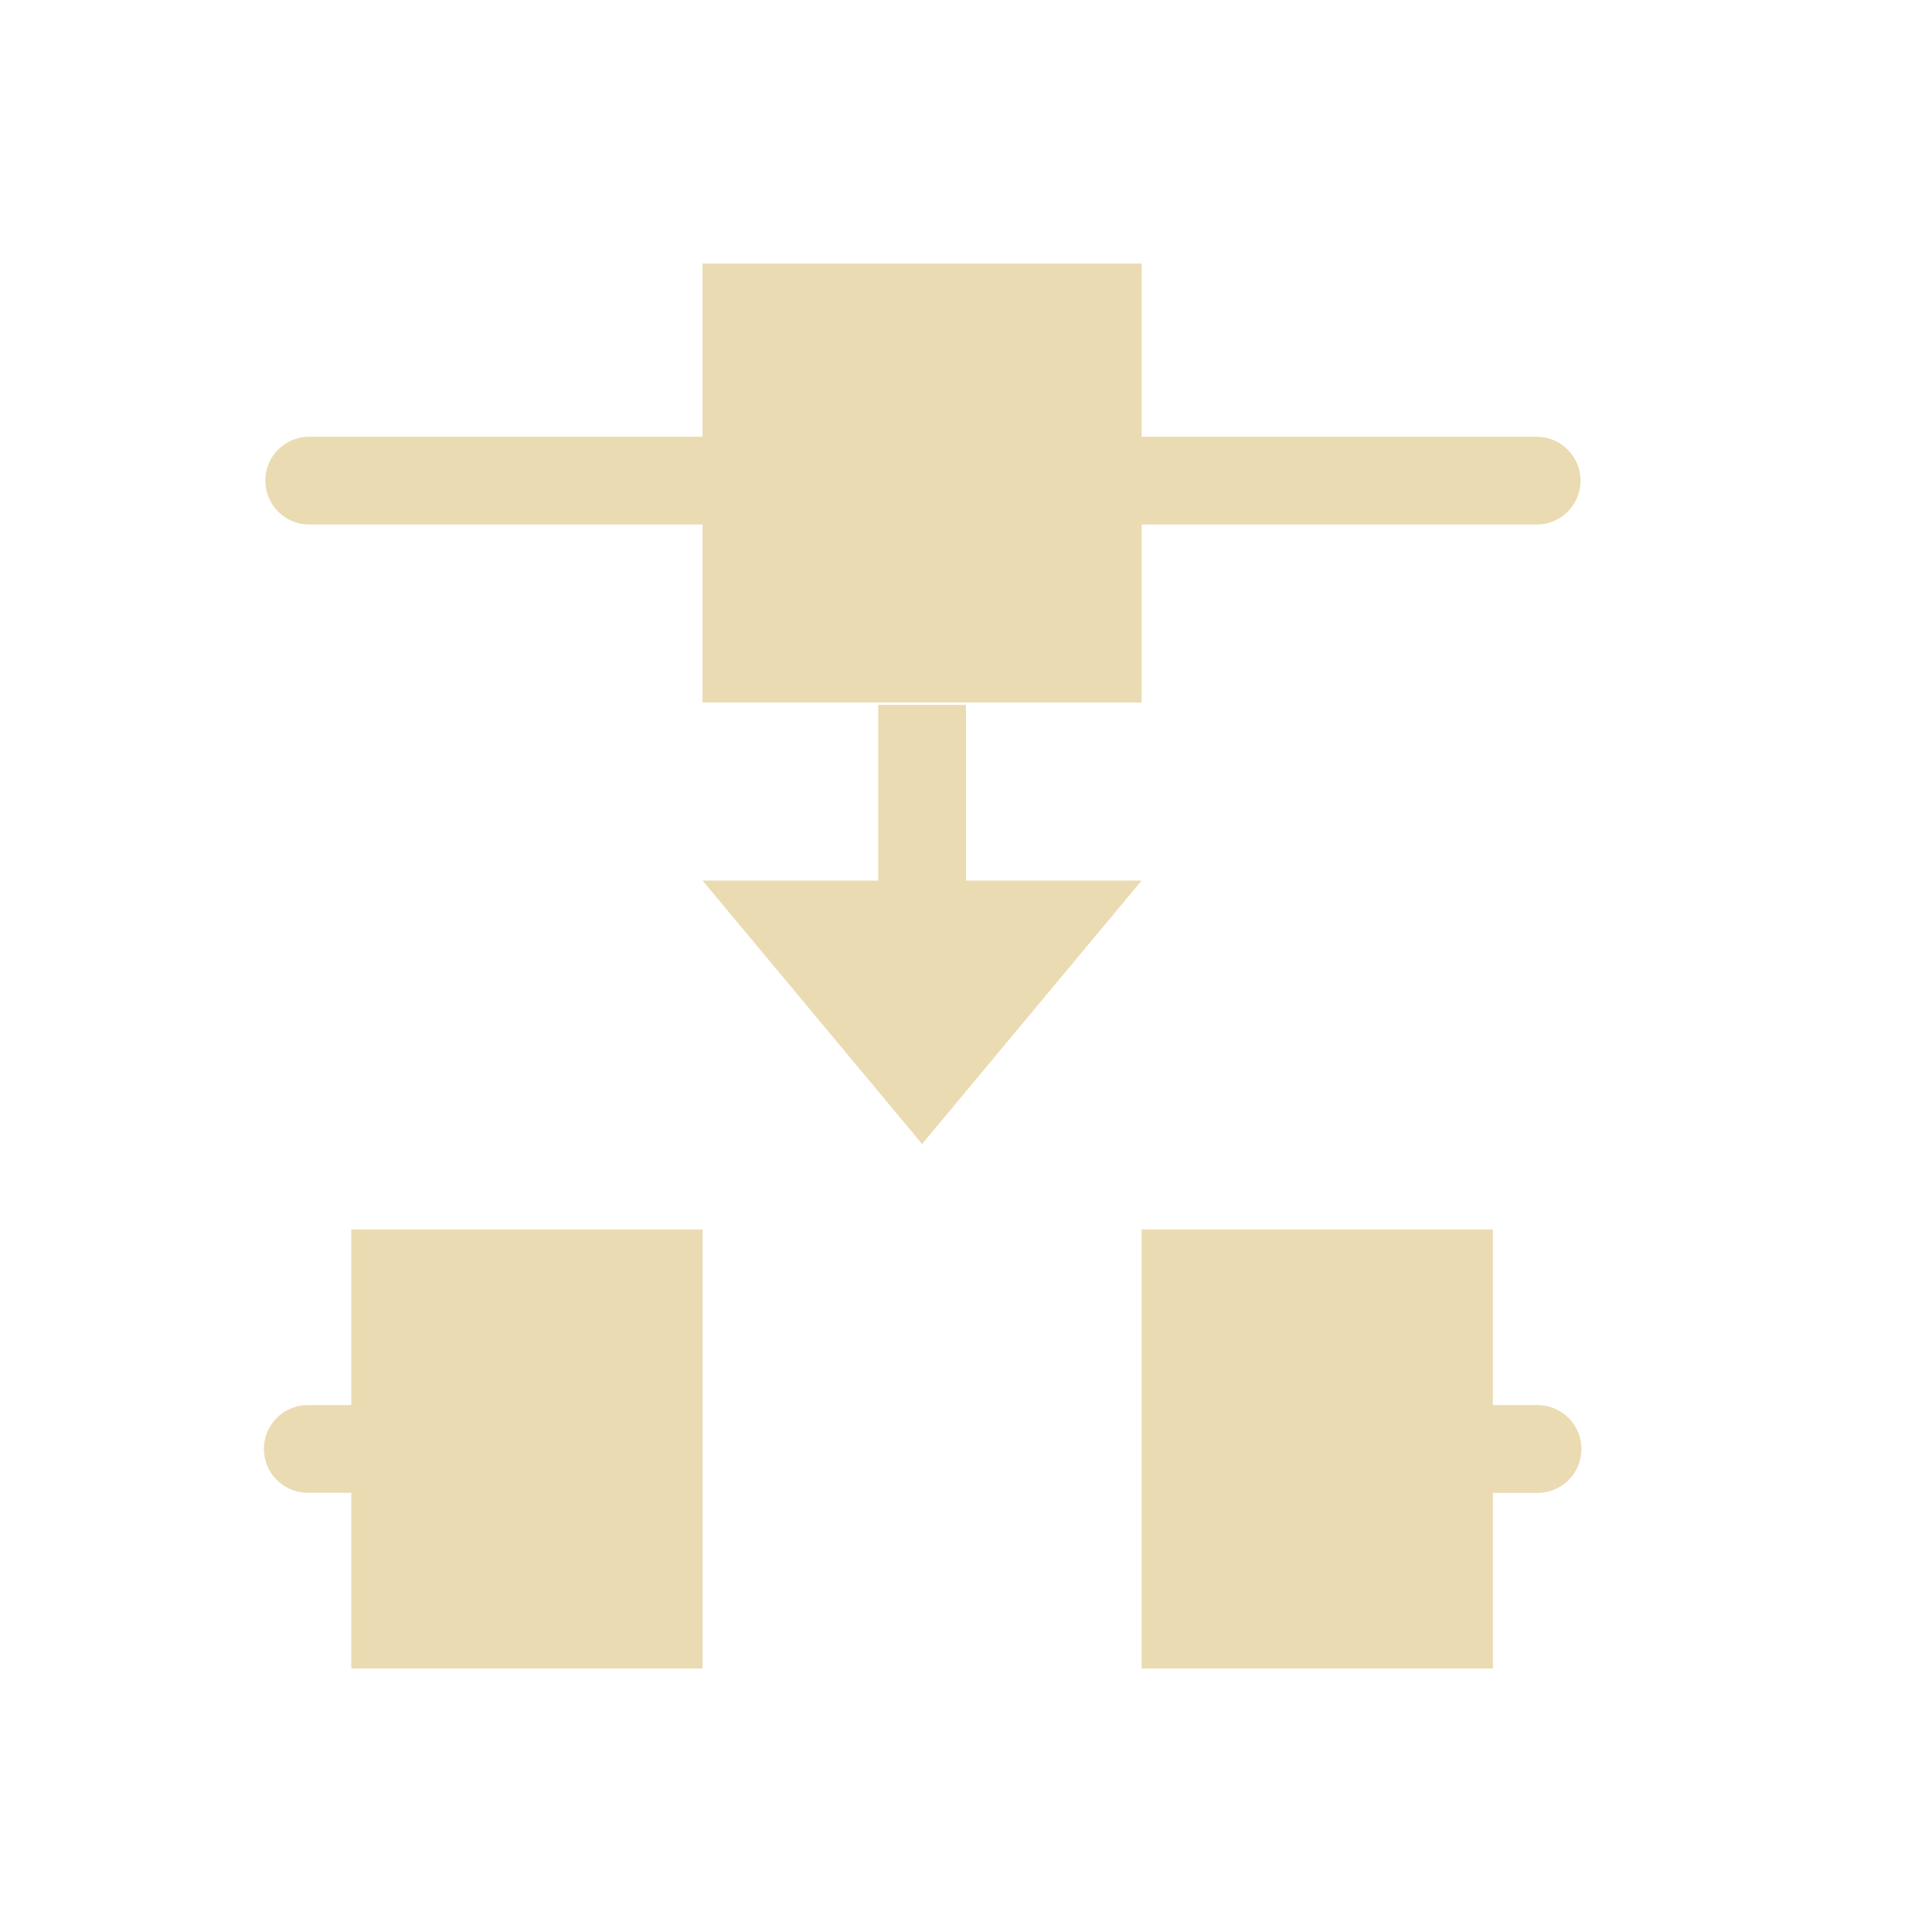
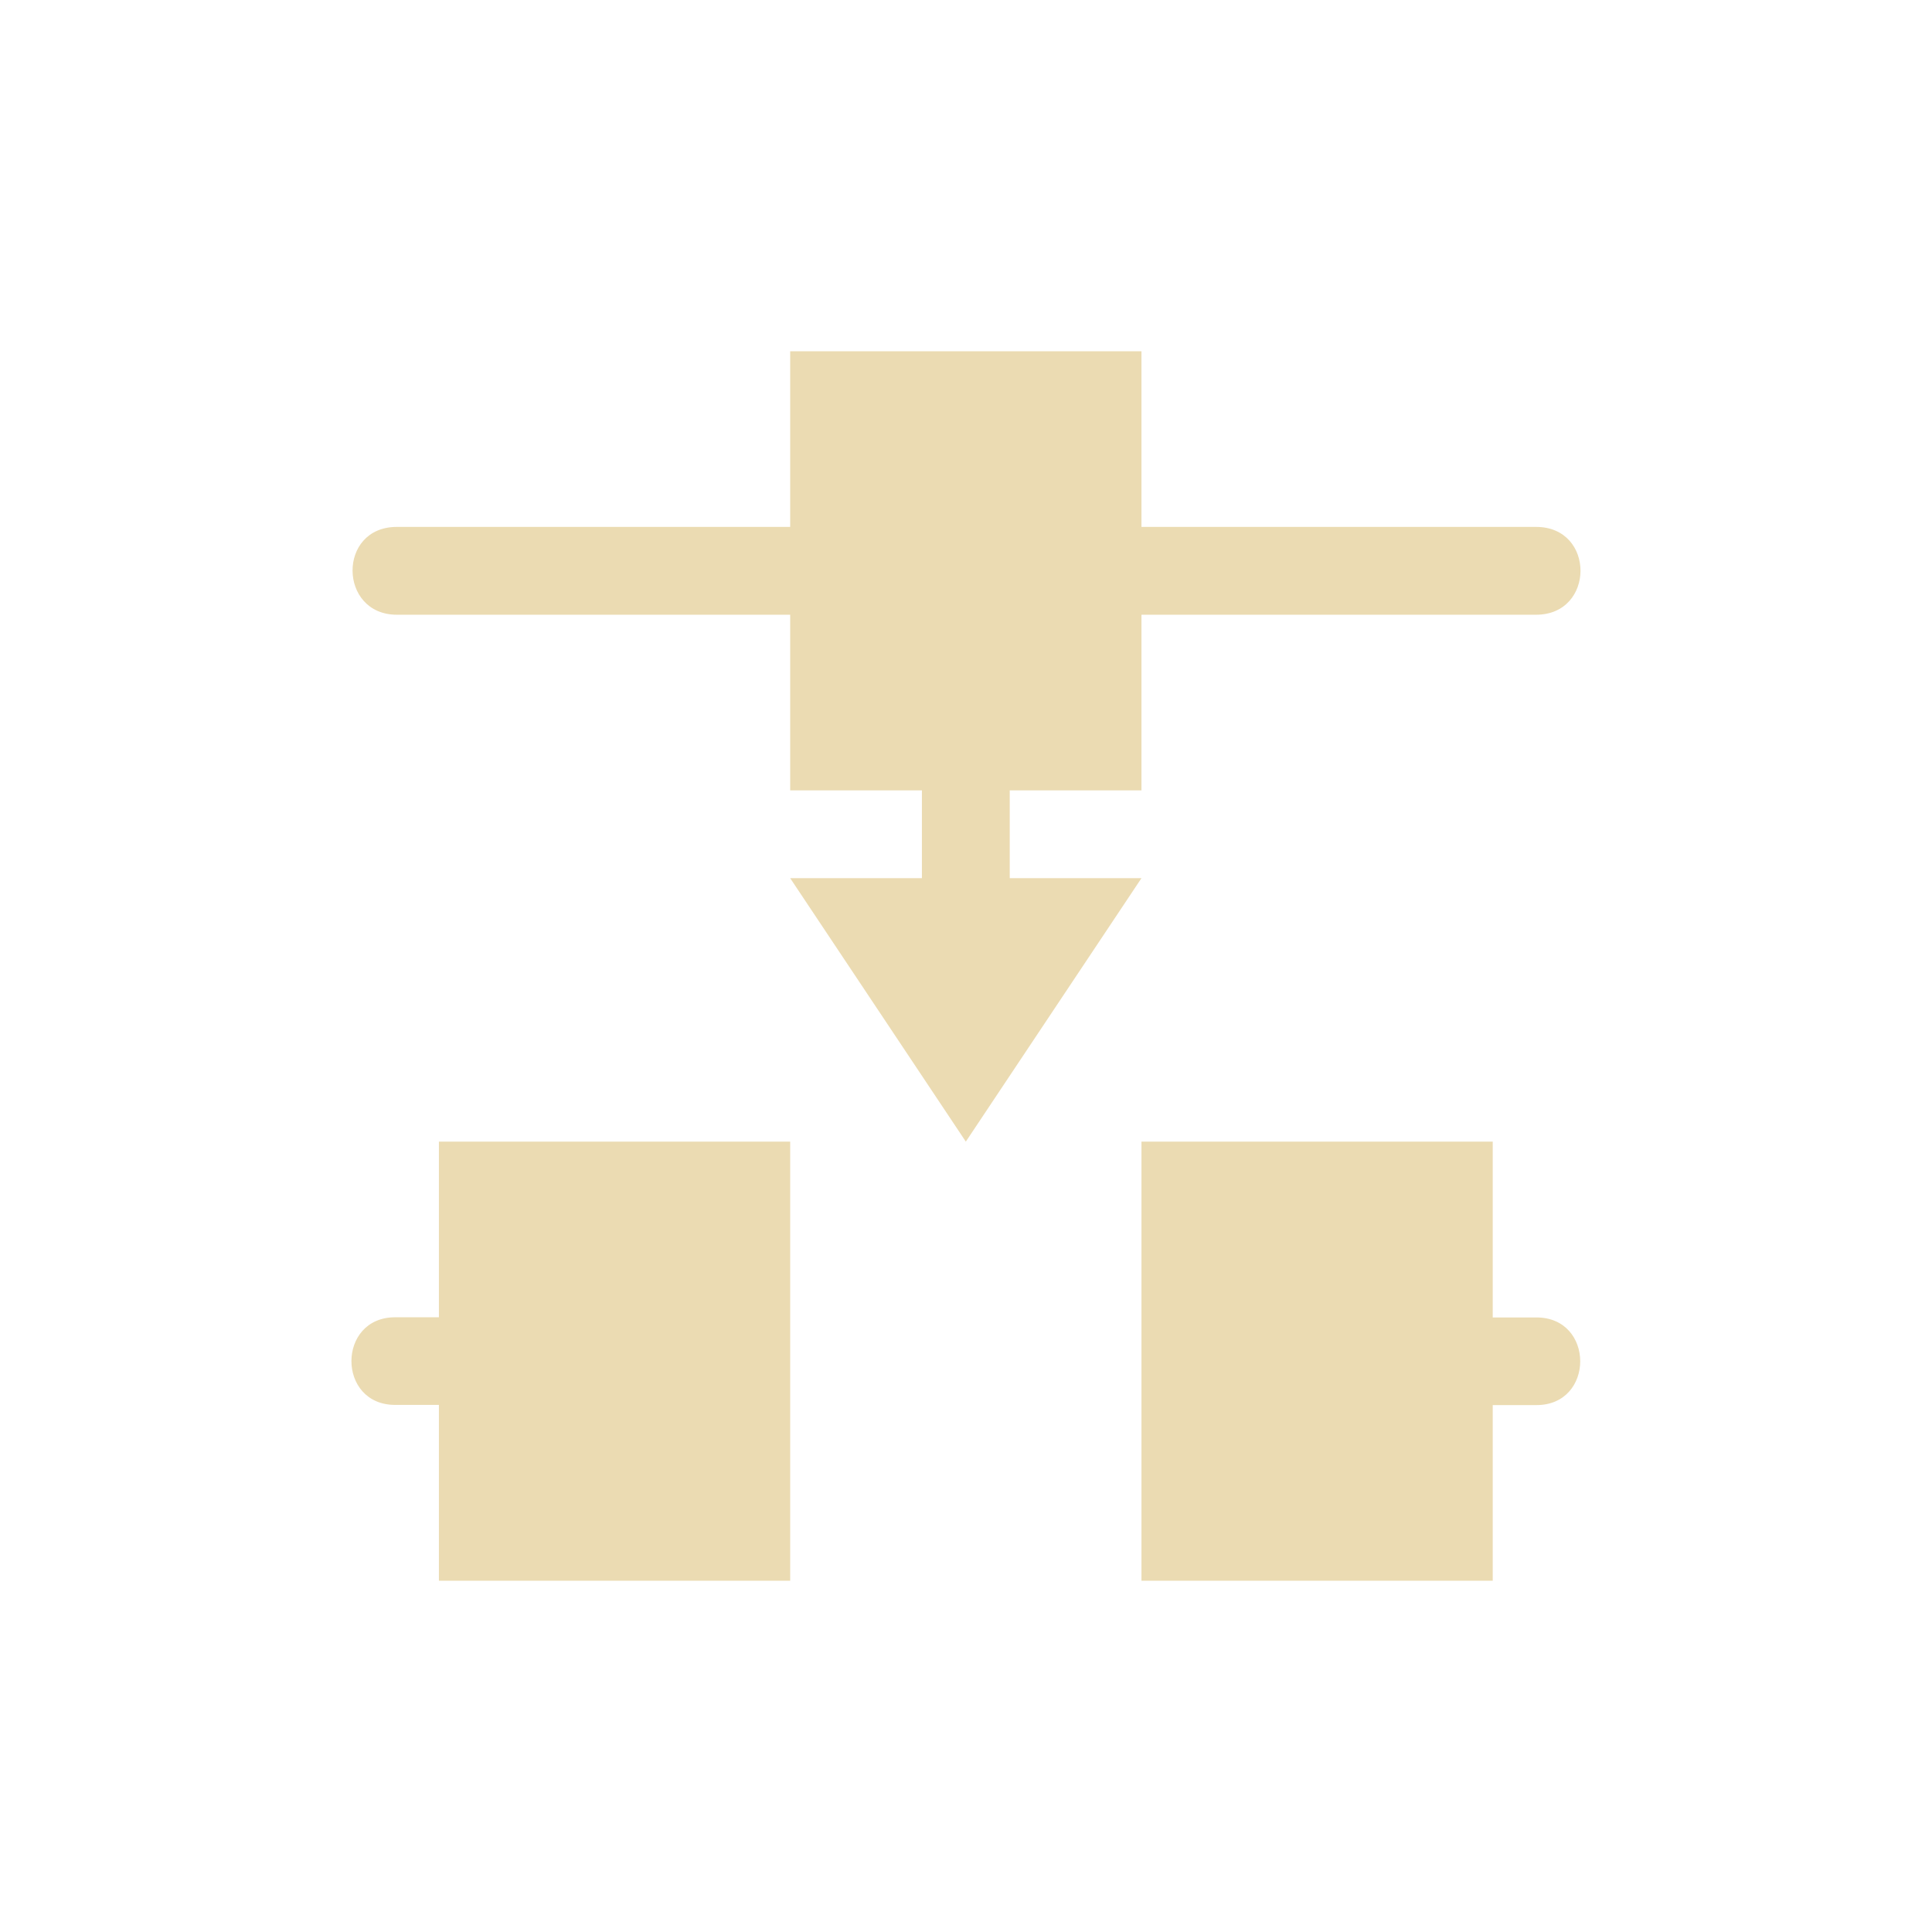
- <svg xmlns="http://www.w3.org/2000/svg" width="22" height="22" viewBox="0 0 22 22">
+ <svg xmlns="http://www.w3.org/2000/svg" width="22" height="22" version="1.1" viewBox="0 0 22 22">
  <defs>
-     <style id="current-color-scheme" type="text/css">
-    .ColorScheme-Text { color:#ebdbb2; } .ColorScheme-Highlight { color:#458588; }
-   </style>
+     <style type="text/css">.ColorScheme-Text { color:#ebdbb2; } .ColorScheme-Highlight { color:#458588; }</style>
  </defs>
-   <path style="fill:currentColor" class="ColorScheme-Text" d="M 5 0 L 5 1.973 L 0.521 1.973 A 0.5 0.5 0 1 0 0.521 2.973 L 5 2.973 L 5 5 L 10 5 L 10 2.973 L 14.498 2.973 A 0.5 0.5 0 1 0 14.498 1.973 L 10 1.973 L 10 0 L 5 0 z M 7 5.027 L 7 7.027 L 5 7.027 L 7.5 10.027 L 10 7.027 L 8 7.027 L 8 5.027 L 7 5.027 z M 1 11 L 1 13 L 0.504 13 A 0.499 0.499 0 1 0 0.504 13.998 L 1 13.998 L 1 16 L 5 16 L 5 11 L 1 11 z M 10 11 L 10 16 L 14 16 L 14 14 L 14.508 14 A 0.5 0.5 0 1 0 14.508 13 L 14 13 L 14 11 L 10 11 z" transform="translate(3 3)" />
+   <path class="ColorScheme-Text" d="m8.998 4v2h-4.479c-0.68 0-0.665 1 0 1h4.479v2h4v-2h4.494c0.672 0 0.676-1 0-1h-4.494v-2zm1.5 5v1h-1.5l2 3 2-3h-1.5v-1zm-5.5 4v2h-0.496c-0.667-0.002-0.667 1 0 0.998h0.496v2.002h4v-5zm12 5v-2h0.496c0.667 0.002 0.667-1 0-0.998h-0.496v-2.002h-4v5z" fill="currentColor" />
</svg>
